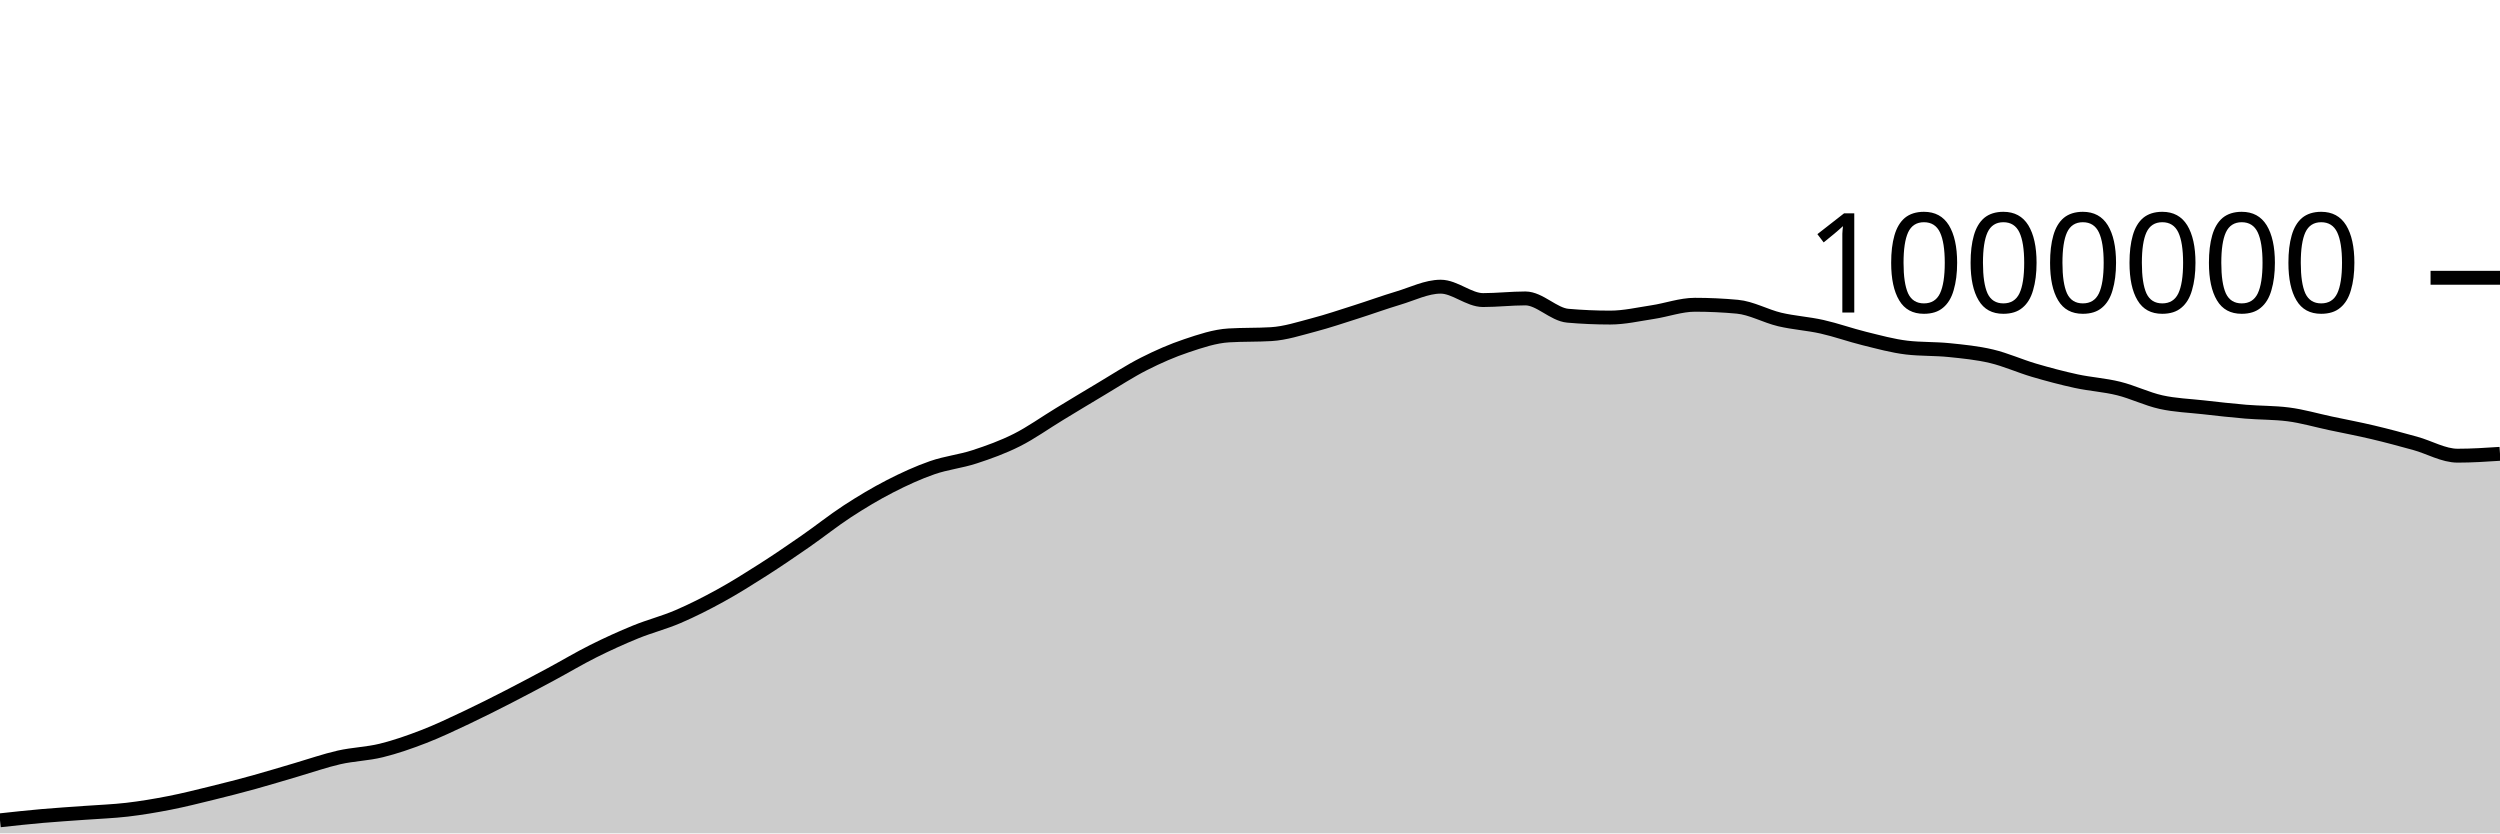
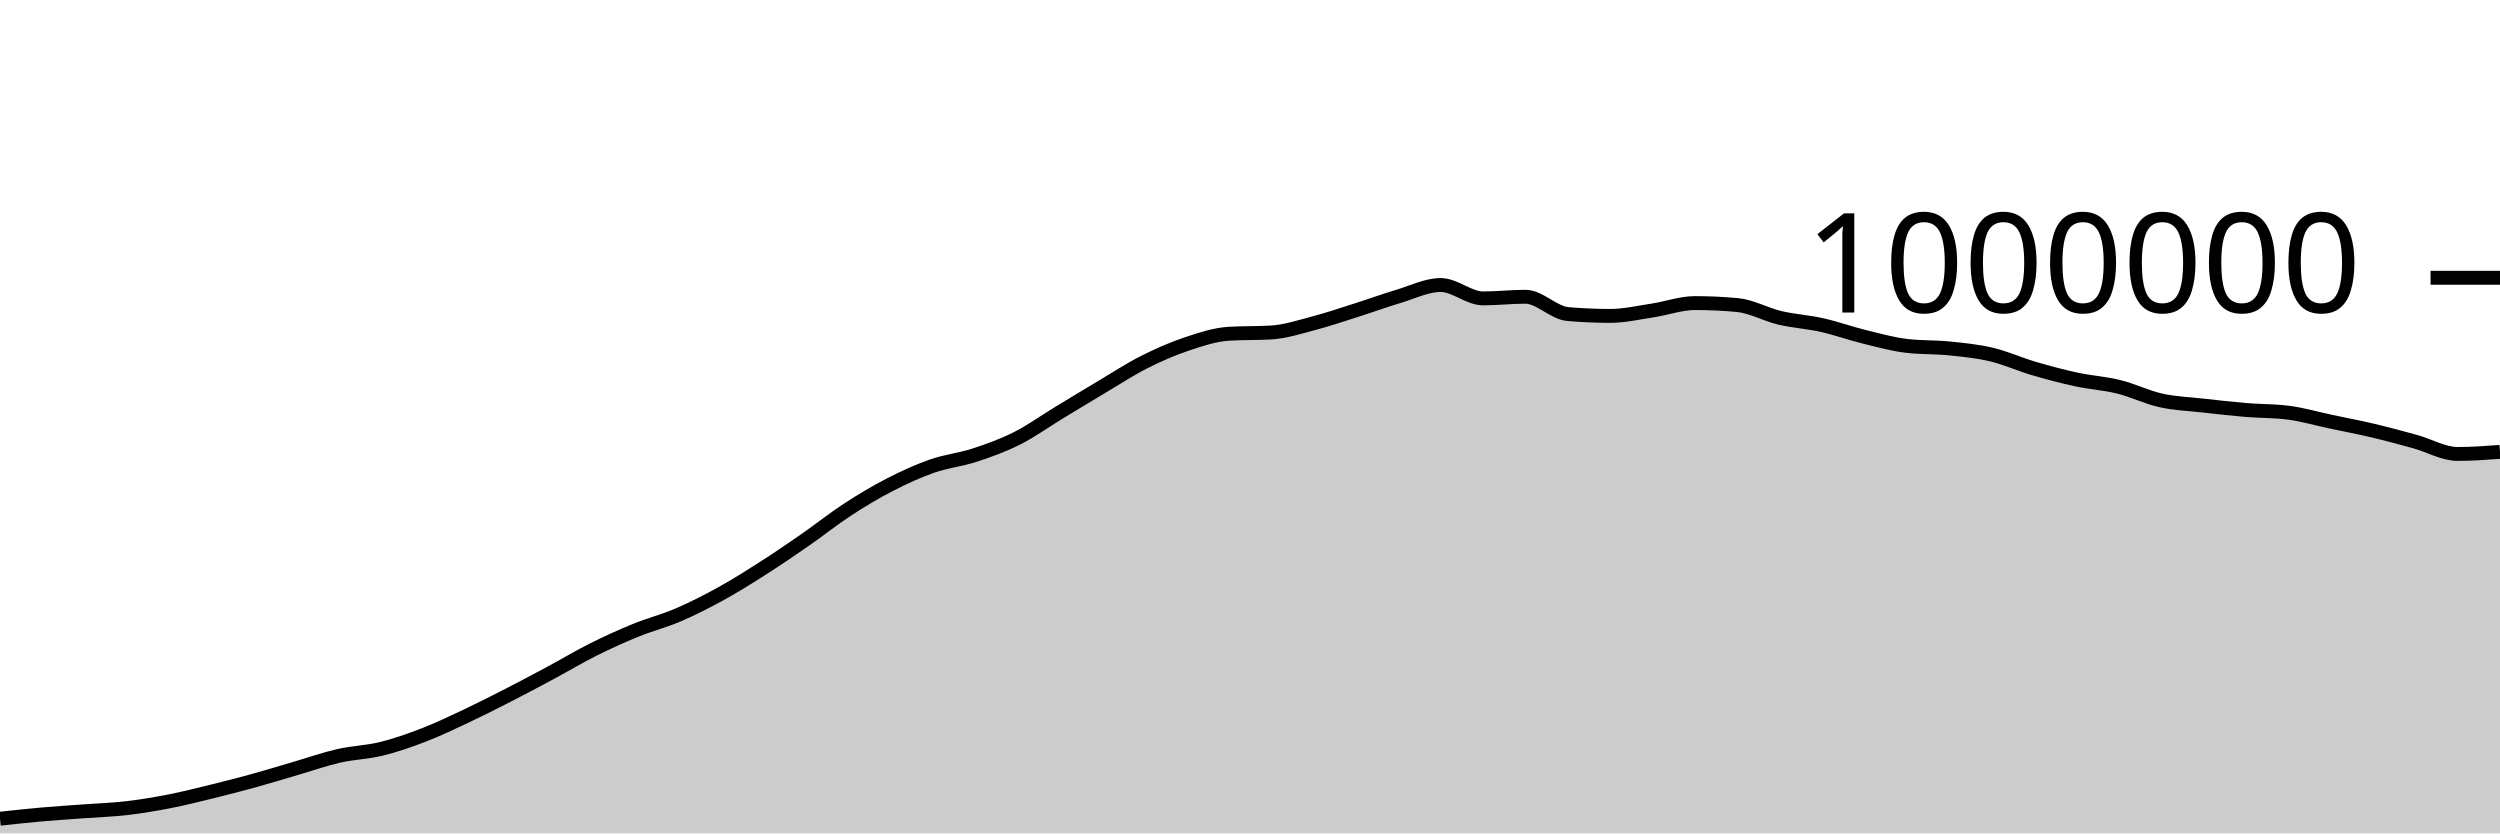
<svg xmlns="http://www.w3.org/2000/svg" viewBox="0 0 180 60">
  <g transform="translate(0,20)">
-     <path class="area" fill="rgba(0, 0, 0, 0.2)" d="M0,39.062C1.017,38.951,2.034,38.84,3.051,38.751C4.068,38.661,5.085,38.601,6.102,38.525C7.119,38.45,8.136,38.417,9.153,38.298C10.169,38.179,11.186,38.008,12.203,37.809C13.22,37.61,14.237,37.353,15.254,37.104C16.271,36.855,17.288,36.594,18.305,36.313C19.322,36.033,20.339,35.717,21.356,35.421C22.373,35.124,23.39,34.766,24.407,34.534C25.424,34.303,26.441,34.283,27.458,34.033C28.475,33.783,29.492,33.427,30.508,33.034C31.525,32.641,32.542,32.154,33.559,31.675C34.576,31.196,35.593,30.681,36.61,30.16C37.627,29.639,38.644,29.096,39.661,28.551C40.678,28.005,41.695,27.395,42.712,26.887C43.729,26.378,44.746,25.916,45.763,25.501C46.78,25.086,47.797,24.833,48.814,24.397C49.831,23.961,50.847,23.447,51.864,22.887C52.881,22.328,53.898,21.69,54.915,21.041C55.932,20.392,56.949,19.699,57.966,18.994C58.983,18.289,60,17.474,61.017,16.811C62.034,16.149,63.051,15.541,64.068,15.018C65.085,14.495,66.102,14.029,67.119,13.675C68.136,13.32,69.153,13.223,70.169,12.89C71.186,12.558,72.203,12.192,73.22,11.68C74.237,11.168,75.254,10.436,76.271,9.82C77.288,9.203,78.305,8.585,79.322,7.981C80.339,7.377,81.356,6.709,82.373,6.195C83.39,5.68,84.407,5.235,85.424,4.895C86.441,4.554,87.458,4.21,88.475,4.149C89.492,4.088,90.508,4.119,91.525,4.058C92.542,3.997,93.559,3.662,94.576,3.396C95.593,3.13,96.61,2.783,97.627,2.461C98.644,2.139,99.661,1.766,100.678,1.462C101.695,1.159,102.712,0.641,103.729,0.641C104.746,0.641,105.763,1.605,106.78,1.605C107.797,1.605,108.814,1.486,109.831,1.486C110.847,1.486,111.864,2.644,112.881,2.732C113.898,2.821,114.915,2.865,115.932,2.865C116.949,2.865,117.966,2.628,118.983,2.474C120,2.321,121.017,1.943,122.034,1.943C123.051,1.943,124.068,1.99,125.085,2.084C126.102,2.177,127.119,2.761,128.136,3.002C129.153,3.242,130.169,3.299,131.186,3.527C132.203,3.756,133.22,4.124,134.237,4.374C135.254,4.624,136.271,4.907,137.288,5.027C138.305,5.147,139.322,5.103,140.339,5.207C141.356,5.311,142.373,5.41,143.39,5.651C144.407,5.892,145.424,6.355,146.441,6.654C147.458,6.953,148.475,7.224,149.492,7.444C150.508,7.663,151.525,7.72,152.542,7.972C153.559,8.223,154.576,8.728,155.593,8.953C156.61,9.179,157.627,9.211,158.644,9.325C159.661,9.44,160.678,9.556,161.695,9.641C162.712,9.726,163.729,9.705,164.746,9.834C165.763,9.962,166.78,10.264,167.797,10.479C168.814,10.695,169.831,10.886,170.847,11.127C171.864,11.367,172.881,11.642,173.898,11.923C174.915,12.203,175.932,12.809,176.949,12.809C177.966,12.809,178.983,12.743,180,12.676L180,40C178.983,40,177.966,40,176.949,40C175.932,40,174.915,40,173.898,40C172.881,40,171.864,40,170.847,40C169.831,40,168.814,40,167.797,40C166.78,40,165.763,40,164.746,40C163.729,40,162.712,40,161.695,40C160.678,40,159.661,40,158.644,40C157.627,40,156.61,40,155.593,40C154.576,40,153.559,40,152.542,40C151.525,40,150.508,40,149.492,40C148.475,40,147.458,40,146.441,40C145.424,40,144.407,40,143.39,40C142.373,40,141.356,40,140.339,40C139.322,40,138.305,40,137.288,40C136.271,40,135.254,40,134.237,40C133.22,40,132.203,40,131.186,40C130.169,40,129.153,40,128.136,40C127.119,40,126.102,40,125.085,40C124.068,40,123.051,40,122.034,40C121.017,40,120,40,118.983,40C117.966,40,116.949,40,115.932,40C114.915,40,113.898,40,112.881,40C111.864,40,110.847,40,109.831,40C108.814,40,107.797,40,106.78,40C105.763,40,104.746,40,103.729,40C102.712,40,101.695,40,100.678,40C99.661,40,98.644,40,97.627,40C96.61,40,95.593,40,94.576,40C93.559,40,92.542,40,91.525,40C90.508,40,89.492,40,88.475,40C87.458,40,86.441,40,85.424,40C84.407,40,83.39,40,82.373,40C81.356,40,80.339,40,79.322,40C78.305,40,77.288,40,76.271,40C75.254,40,74.237,40,73.22,40C72.203,40,71.186,40,70.169,40C69.153,40,68.136,40,67.119,40C66.102,40,65.085,40,64.068,40C63.051,40,62.034,40,61.017,40C60,40,58.983,40,57.966,40C56.949,40,55.932,40,54.915,40C53.898,40,52.881,40,51.864,40C50.847,40,49.831,40,48.814,40C47.797,40,46.78,40,45.763,40C44.746,40,43.729,40,42.712,40C41.695,40,40.678,40,39.661,40C38.644,40,37.627,40,36.61,40C35.593,40,34.576,40,33.559,40C32.542,40,31.525,40,30.508,40C29.492,40,28.475,40,27.458,40C26.441,40,25.424,40,24.407,40C23.39,40,22.373,40,21.356,40C20.339,40,19.322,40,18.305,40C17.288,40,16.271,40,15.254,40C14.237,40,13.22,40,12.203,40C11.186,40,10.169,40,9.153,40C8.136,40,7.119,40,6.102,40C5.085,40,4.068,40,3.051,40C2.034,40,1.017,40,0,40Z" />
-     <path class="line" stroke="black" fill="none" d="M0,39.062C1.017,38.951,2.034,38.84,3.051,38.751C4.068,38.661,5.085,38.601,6.102,38.525C7.119,38.45,8.136,38.417,9.153,38.298C10.169,38.179,11.186,38.008,12.203,37.809C13.22,37.61,14.237,37.353,15.254,37.104C16.271,36.855,17.288,36.594,18.305,36.313C19.322,36.033,20.339,35.717,21.356,35.421C22.373,35.124,23.39,34.766,24.407,34.534C25.424,34.303,26.441,34.283,27.458,34.033C28.475,33.783,29.492,33.427,30.508,33.034C31.525,32.641,32.542,32.154,33.559,31.675C34.576,31.196,35.593,30.681,36.61,30.16C37.627,29.639,38.644,29.096,39.661,28.551C40.678,28.005,41.695,27.395,42.712,26.887C43.729,26.378,44.746,25.916,45.763,25.501C46.78,25.086,47.797,24.833,48.814,24.397C49.831,23.961,50.847,23.447,51.864,22.887C52.881,22.328,53.898,21.69,54.915,21.041C55.932,20.392,56.949,19.699,57.966,18.994C58.983,18.289,60,17.474,61.017,16.811C62.034,16.149,63.051,15.541,64.068,15.018C65.085,14.495,66.102,14.029,67.119,13.675C68.136,13.32,69.153,13.223,70.169,12.89C71.186,12.558,72.203,12.192,73.22,11.68C74.237,11.168,75.254,10.436,76.271,9.82C77.288,9.203,78.305,8.585,79.322,7.981C80.339,7.377,81.356,6.709,82.373,6.195C83.39,5.68,84.407,5.235,85.424,4.895C86.441,4.554,87.458,4.21,88.475,4.149C89.492,4.088,90.508,4.119,91.525,4.058C92.542,3.997,93.559,3.662,94.576,3.396C95.593,3.13,96.61,2.783,97.627,2.461C98.644,2.139,99.661,1.766,100.678,1.462C101.695,1.159,102.712,0.641,103.729,0.641C104.746,0.641,105.763,1.605,106.78,1.605C107.797,1.605,108.814,1.486,109.831,1.486C110.847,1.486,111.864,2.644,112.881,2.732C113.898,2.821,114.915,2.865,115.932,2.865C116.949,2.865,117.966,2.628,118.983,2.474C120,2.321,121.017,1.943,122.034,1.943C123.051,1.943,124.068,1.99,125.085,2.084C126.102,2.177,127.119,2.761,128.136,3.002C129.153,3.242,130.169,3.299,131.186,3.527C132.203,3.756,133.22,4.124,134.237,4.374C135.254,4.624,136.271,4.907,137.288,5.027C138.305,5.147,139.322,5.103,140.339,5.207C141.356,5.311,142.373,5.41,143.39,5.651C144.407,5.892,145.424,6.355,146.441,6.654C147.458,6.953,148.475,7.224,149.492,7.444C150.508,7.663,151.525,7.72,152.542,7.972C153.559,8.223,154.576,8.728,155.593,8.953C156.61,9.179,157.627,9.211,158.644,9.325C159.661,9.44,160.678,9.556,161.695,9.641C162.712,9.726,163.729,9.705,164.746,9.834C165.763,9.962,166.78,10.264,167.797,10.479C168.814,10.695,169.831,10.886,170.847,11.127C171.864,11.367,172.881,11.642,173.898,11.923C174.915,12.203,175.932,12.809,176.949,12.809C177.966,12.809,178.983,12.743,180,12.676" />
+     <path class="area" fill="rgba(0, 0, 0, 0.2)" d="M0,38.947C1.017,38.836,2.034,38.726,3.051,38.636C4.068,38.547,5.085,38.486,6.102,38.41C7.119,38.335,8.136,38.302,9.153,38.183C10.169,38.063,11.186,37.893,12.203,37.694C13.22,37.495,14.237,37.238,15.254,36.989C16.271,36.739,17.288,36.478,18.305,36.198C19.322,35.917,20.339,35.602,21.356,35.305C22.373,35.008,23.39,34.65,24.407,34.419C25.424,34.187,26.441,34.167,27.458,33.917C28.475,33.667,29.492,33.311,30.508,32.918C31.525,32.525,32.542,32.038,33.559,31.559C34.576,31.08,35.593,30.564,36.61,30.043C37.627,29.523,38.644,28.98,39.661,28.434C40.678,27.889,41.695,27.278,42.712,26.77C43.729,26.261,44.746,25.799,45.763,25.384C46.78,24.969,47.797,24.716,48.814,24.28C49.831,23.844,50.847,23.329,51.864,22.77C52.881,22.211,53.898,21.572,54.915,20.923C55.932,20.275,56.949,19.582,57.966,18.877C58.983,18.172,60,17.357,61.017,16.694C62.034,16.031,63.051,15.423,64.068,14.9C65.085,14.377,66.102,13.911,67.119,13.556C68.136,13.202,69.153,13.104,70.169,12.772C71.186,12.439,72.203,12.074,73.22,11.562C74.237,11.05,75.254,10.318,76.271,9.701C77.288,9.085,78.305,8.466,79.322,7.862C80.339,7.258,81.356,6.59,82.373,6.076C83.39,5.561,84.407,5.116,85.424,4.775C86.441,4.435,87.458,4.091,88.475,4.03C89.492,3.969,90.508,3.999,91.525,3.938C92.542,3.877,93.559,3.543,94.576,3.276C95.593,3.01,96.61,2.664,97.627,2.341C98.644,2.019,99.661,1.646,100.678,1.343C101.695,1.039,102.712,0.521,103.729,0.521C104.746,0.521,105.763,1.485,106.78,1.485C107.797,1.485,108.814,1.366,109.831,1.366C110.847,1.366,111.864,2.524,112.881,2.612C113.898,2.7,114.915,2.744,115.932,2.744C116.949,2.744,117.966,2.507,118.983,2.354C120,2.2,121.017,1.822,122.034,1.822C123.051,1.822,124.068,1.869,125.085,1.963C126.102,2.056,127.119,2.64,128.136,2.881C129.153,3.121,130.169,3.177,131.186,3.406C132.203,3.634,133.22,4.002,134.237,4.252C135.254,4.502,136.271,4.785,137.288,4.905C138.305,5.025,139.322,4.982,140.339,5.085C141.356,5.189,142.373,5.287,143.39,5.529C144.407,5.77,145.424,6.233,146.441,6.532C147.458,6.831,148.475,7.102,149.492,7.321C150.508,7.541,151.525,7.597,152.542,7.849C153.559,8.1,154.576,8.605,155.593,8.831C156.61,9.056,157.627,9.088,158.644,9.202C159.661,9.317,160.678,9.433,161.695,9.518C162.712,9.603,163.729,9.582,164.746,9.711C165.763,9.839,166.78,10.141,167.797,10.356C168.814,10.571,169.831,10.762,170.847,11.003C171.864,11.243,172.881,11.519,173.898,11.799C174.915,12.079,175.932,12.685,176.949,12.685C177.966,12.685,178.983,12.61,180,12.535L180,40C178.983,40,177.966,40,176.949,40C175.932,40,174.915,40,173.898,40C172.881,40,171.864,40,170.847,40C169.831,40,168.814,40,167.797,40C166.78,40,165.763,40,164.746,40C163.729,40,162.712,40,161.695,40C160.678,40,159.661,40,158.644,40C157.627,40,156.61,40,155.593,40C154.576,40,153.559,40,152.542,40C151.525,40,150.508,40,149.492,40C148.475,40,147.458,40,146.441,40C145.424,40,144.407,40,143.39,40C142.373,40,141.356,40,140.339,40C139.322,40,138.305,40,137.288,40C136.271,40,135.254,40,134.237,40C133.22,40,132.203,40,131.186,40C130.169,40,129.153,40,128.136,40C127.119,40,126.102,40,125.085,40C124.068,40,123.051,40,122.034,40C121.017,40,120,40,118.983,40C117.966,40,116.949,40,115.932,40C114.915,40,113.898,40,112.881,40C111.864,40,110.847,40,109.831,40C108.814,40,107.797,40,106.78,40C105.763,40,104.746,40,103.729,40C102.712,40,101.695,40,100.678,40C99.661,40,98.644,40,97.627,40C96.61,40,95.593,40,94.576,40C93.559,40,92.542,40,91.525,40C90.508,40,89.492,40,88.475,40C87.458,40,86.441,40,85.424,40C84.407,40,83.39,40,82.373,40C81.356,40,80.339,40,79.322,40C78.305,40,77.288,40,76.271,40C75.254,40,74.237,40,73.22,40C72.203,40,71.186,40,70.169,40C69.153,40,68.136,40,67.119,40C66.102,40,65.085,40,64.068,40C63.051,40,62.034,40,61.017,40C60,40,58.983,40,57.966,40C56.949,40,55.932,40,54.915,40C53.898,40,52.881,40,51.864,40C50.847,40,49.831,40,48.814,40C47.797,40,46.78,40,45.763,40C44.746,40,43.729,40,42.712,40C41.695,40,40.678,40,39.661,40C38.644,40,37.627,40,36.61,40C35.593,40,34.576,40,33.559,40C32.542,40,31.525,40,30.508,40C29.492,40,28.475,40,27.458,40C26.441,40,25.424,40,24.407,40C23.39,40,22.373,40,21.356,40C20.339,40,19.322,40,18.305,40C17.288,40,16.271,40,15.254,40C14.237,40,13.22,40,12.203,40C11.186,40,10.169,40,9.153,40C8.136,40,7.119,40,6.102,40C5.085,40,4.068,40,3.051,40C2.034,40,1.017,40,0,40Z" />
+     <path class="line" stroke="black" fill="none" d="M0,38.947C1.017,38.836,2.034,38.726,3.051,38.636C4.068,38.547,5.085,38.486,6.102,38.41C7.119,38.335,8.136,38.302,9.153,38.183C10.169,38.063,11.186,37.893,12.203,37.694C13.22,37.495,14.237,37.238,15.254,36.989C16.271,36.739,17.288,36.478,18.305,36.198C19.322,35.917,20.339,35.602,21.356,35.305C22.373,35.008,23.39,34.65,24.407,34.419C25.424,34.187,26.441,34.167,27.458,33.917C28.475,33.667,29.492,33.311,30.508,32.918C31.525,32.525,32.542,32.038,33.559,31.559C34.576,31.08,35.593,30.564,36.61,30.043C37.627,29.523,38.644,28.98,39.661,28.434C40.678,27.889,41.695,27.278,42.712,26.77C43.729,26.261,44.746,25.799,45.763,25.384C46.78,24.969,47.797,24.716,48.814,24.28C49.831,23.844,50.847,23.329,51.864,22.77C52.881,22.211,53.898,21.572,54.915,20.923C55.932,20.275,56.949,19.582,57.966,18.877C58.983,18.172,60,17.357,61.017,16.694C62.034,16.031,63.051,15.423,64.068,14.9C65.085,14.377,66.102,13.911,67.119,13.556C68.136,13.202,69.153,13.104,70.169,12.772C71.186,12.439,72.203,12.074,73.22,11.562C74.237,11.05,75.254,10.318,76.271,9.701C77.288,9.085,78.305,8.466,79.322,7.862C80.339,7.258,81.356,6.59,82.373,6.076C83.39,5.561,84.407,5.116,85.424,4.775C86.441,4.435,87.458,4.091,88.475,4.03C89.492,3.969,90.508,3.999,91.525,3.938C92.542,3.877,93.559,3.543,94.576,3.276C95.593,3.01,96.61,2.664,97.627,2.341C98.644,2.019,99.661,1.646,100.678,1.343C101.695,1.039,102.712,0.521,103.729,0.521C104.746,0.521,105.763,1.485,106.78,1.485C107.797,1.485,108.814,1.366,109.831,1.366C110.847,1.366,111.864,2.524,112.881,2.612C113.898,2.7,114.915,2.744,115.932,2.744C116.949,2.744,117.966,2.507,118.983,2.354C120,2.2,121.017,1.822,122.034,1.822C123.051,1.822,124.068,1.869,125.085,1.963C126.102,2.056,127.119,2.64,128.136,2.881C129.153,3.121,130.169,3.177,131.186,3.406C132.203,3.634,133.22,4.002,134.237,4.252C135.254,4.502,136.271,4.785,137.288,4.905C138.305,5.025,139.322,4.982,140.339,5.085C141.356,5.189,142.373,5.287,143.39,5.529C144.407,5.77,145.424,6.233,146.441,6.532C147.458,6.831,148.475,7.102,149.492,7.321C150.508,7.541,151.525,7.597,152.542,7.849C153.559,8.1,154.576,8.605,155.593,8.831C156.61,9.056,157.627,9.088,158.644,9.202C159.661,9.317,160.678,9.433,161.695,9.518C162.712,9.603,163.729,9.582,164.746,9.711C165.763,9.839,166.78,10.141,167.797,10.356C168.814,10.571,169.831,10.762,170.847,11.003C171.864,11.243,172.881,11.519,173.898,11.799C174.915,12.079,175.932,12.685,176.949,12.685C177.966,12.685,178.983,12.61,180,12.535" />
    <path class="axis-ceiling" stroke-width="1" stroke="black" fill="none" d="M175,0L180,0" />
    <text class="axis-ceiling-label" font-family="sans-serif" text-anchor="end" font-size="10px" x="170" y="2.5">1000000</text>
  </g>
</svg>
